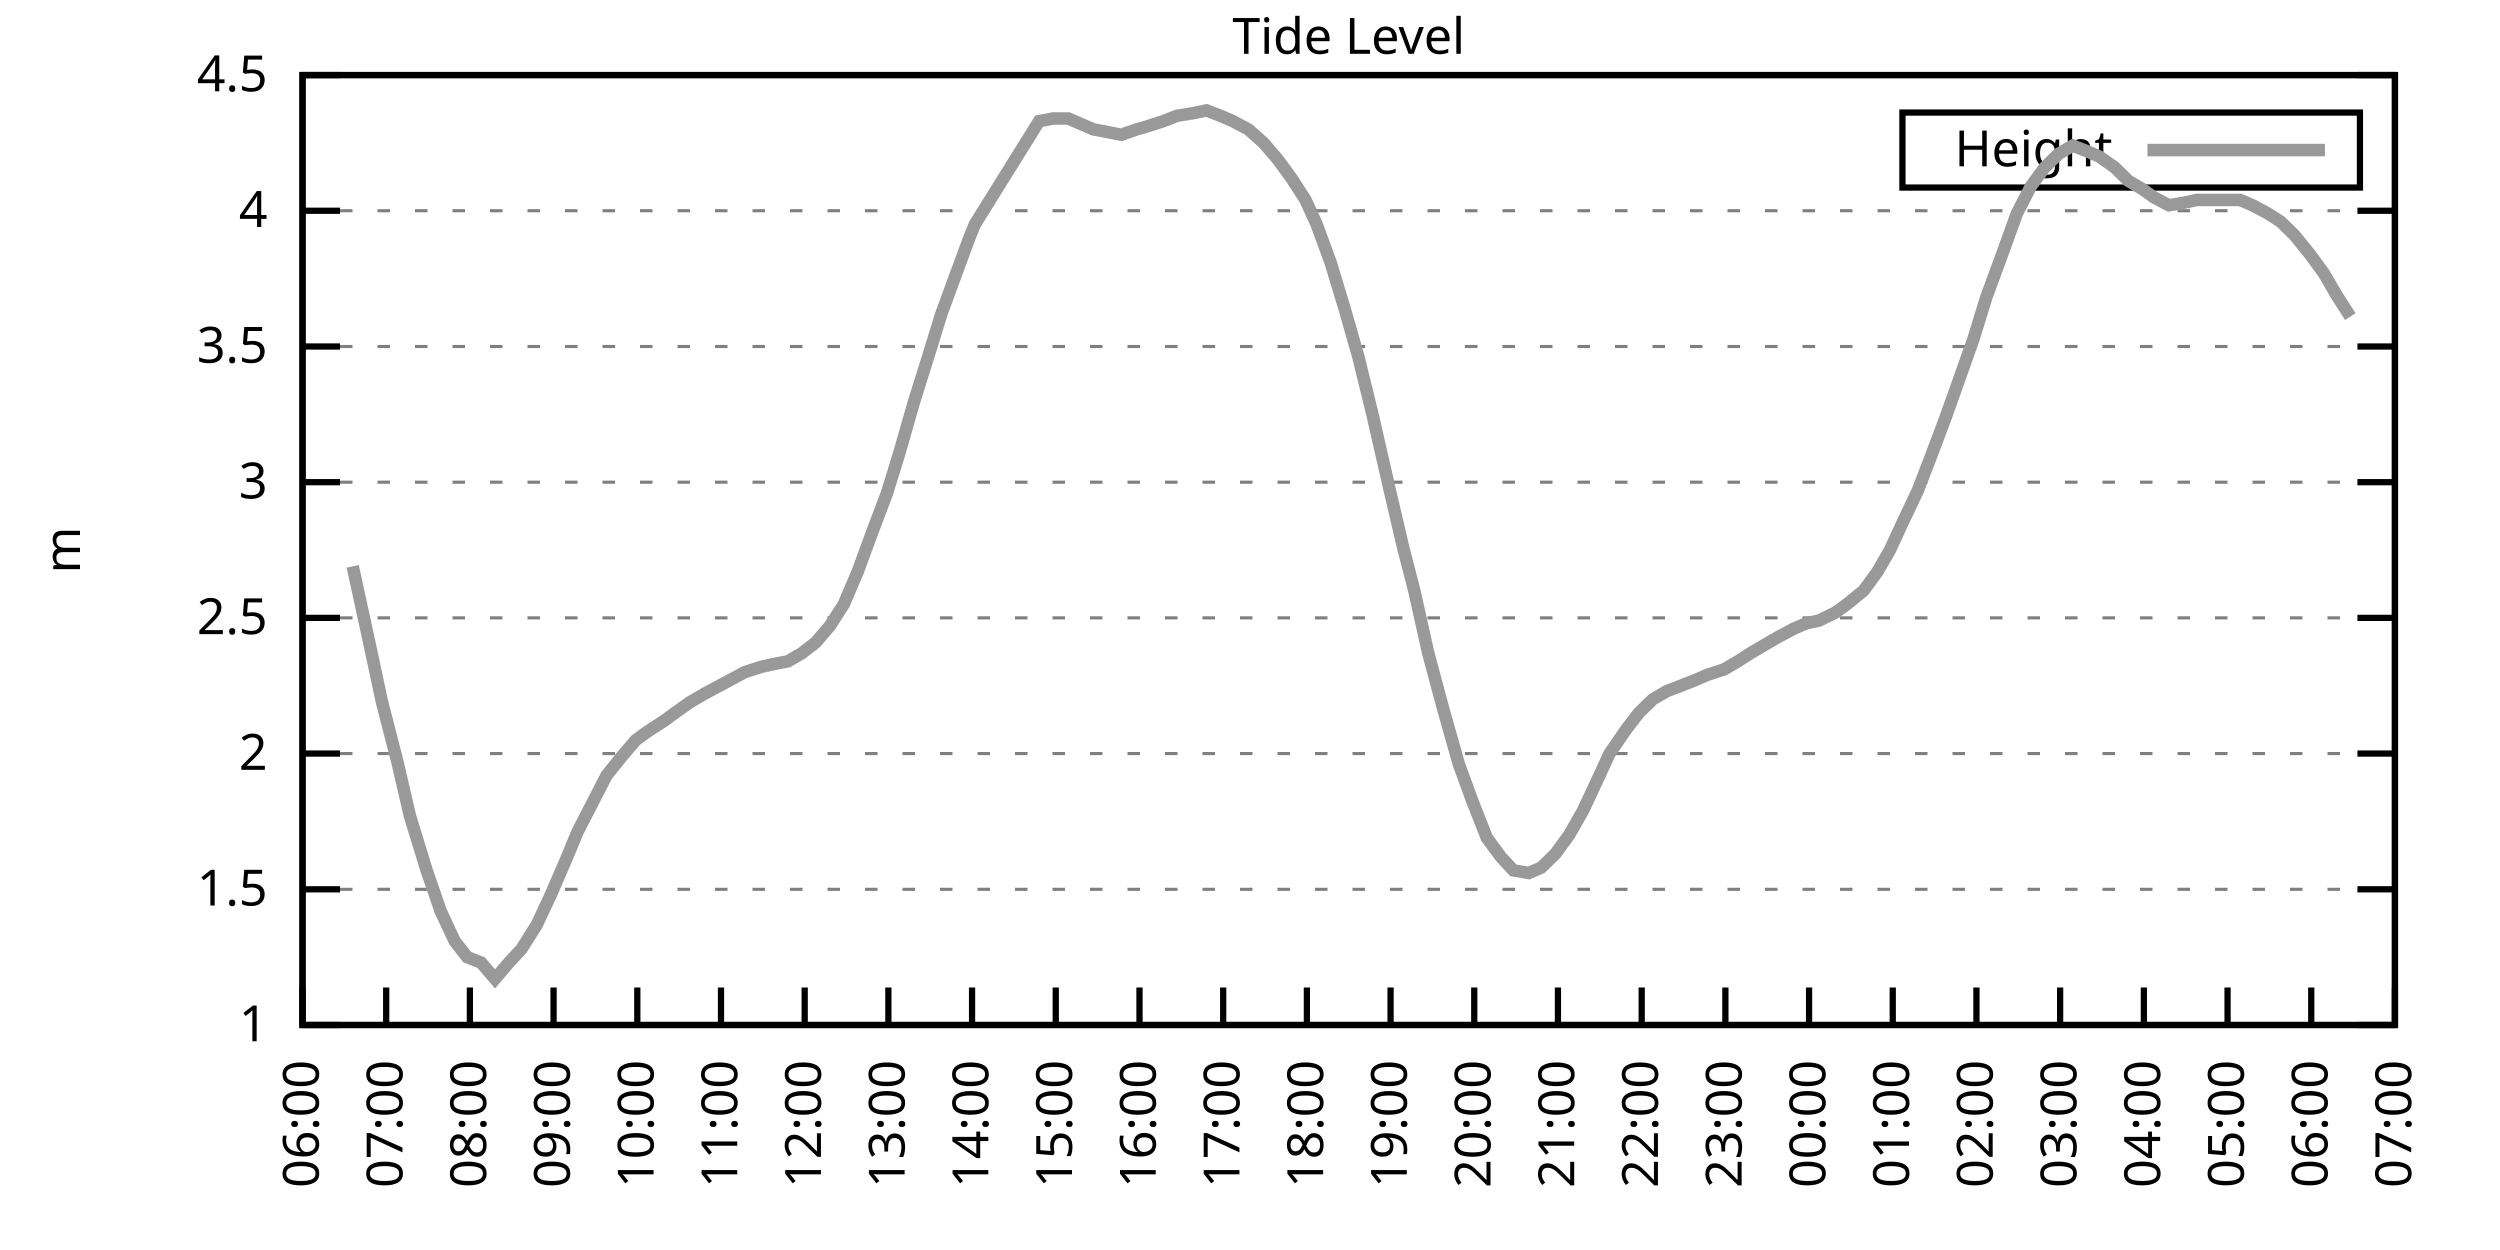
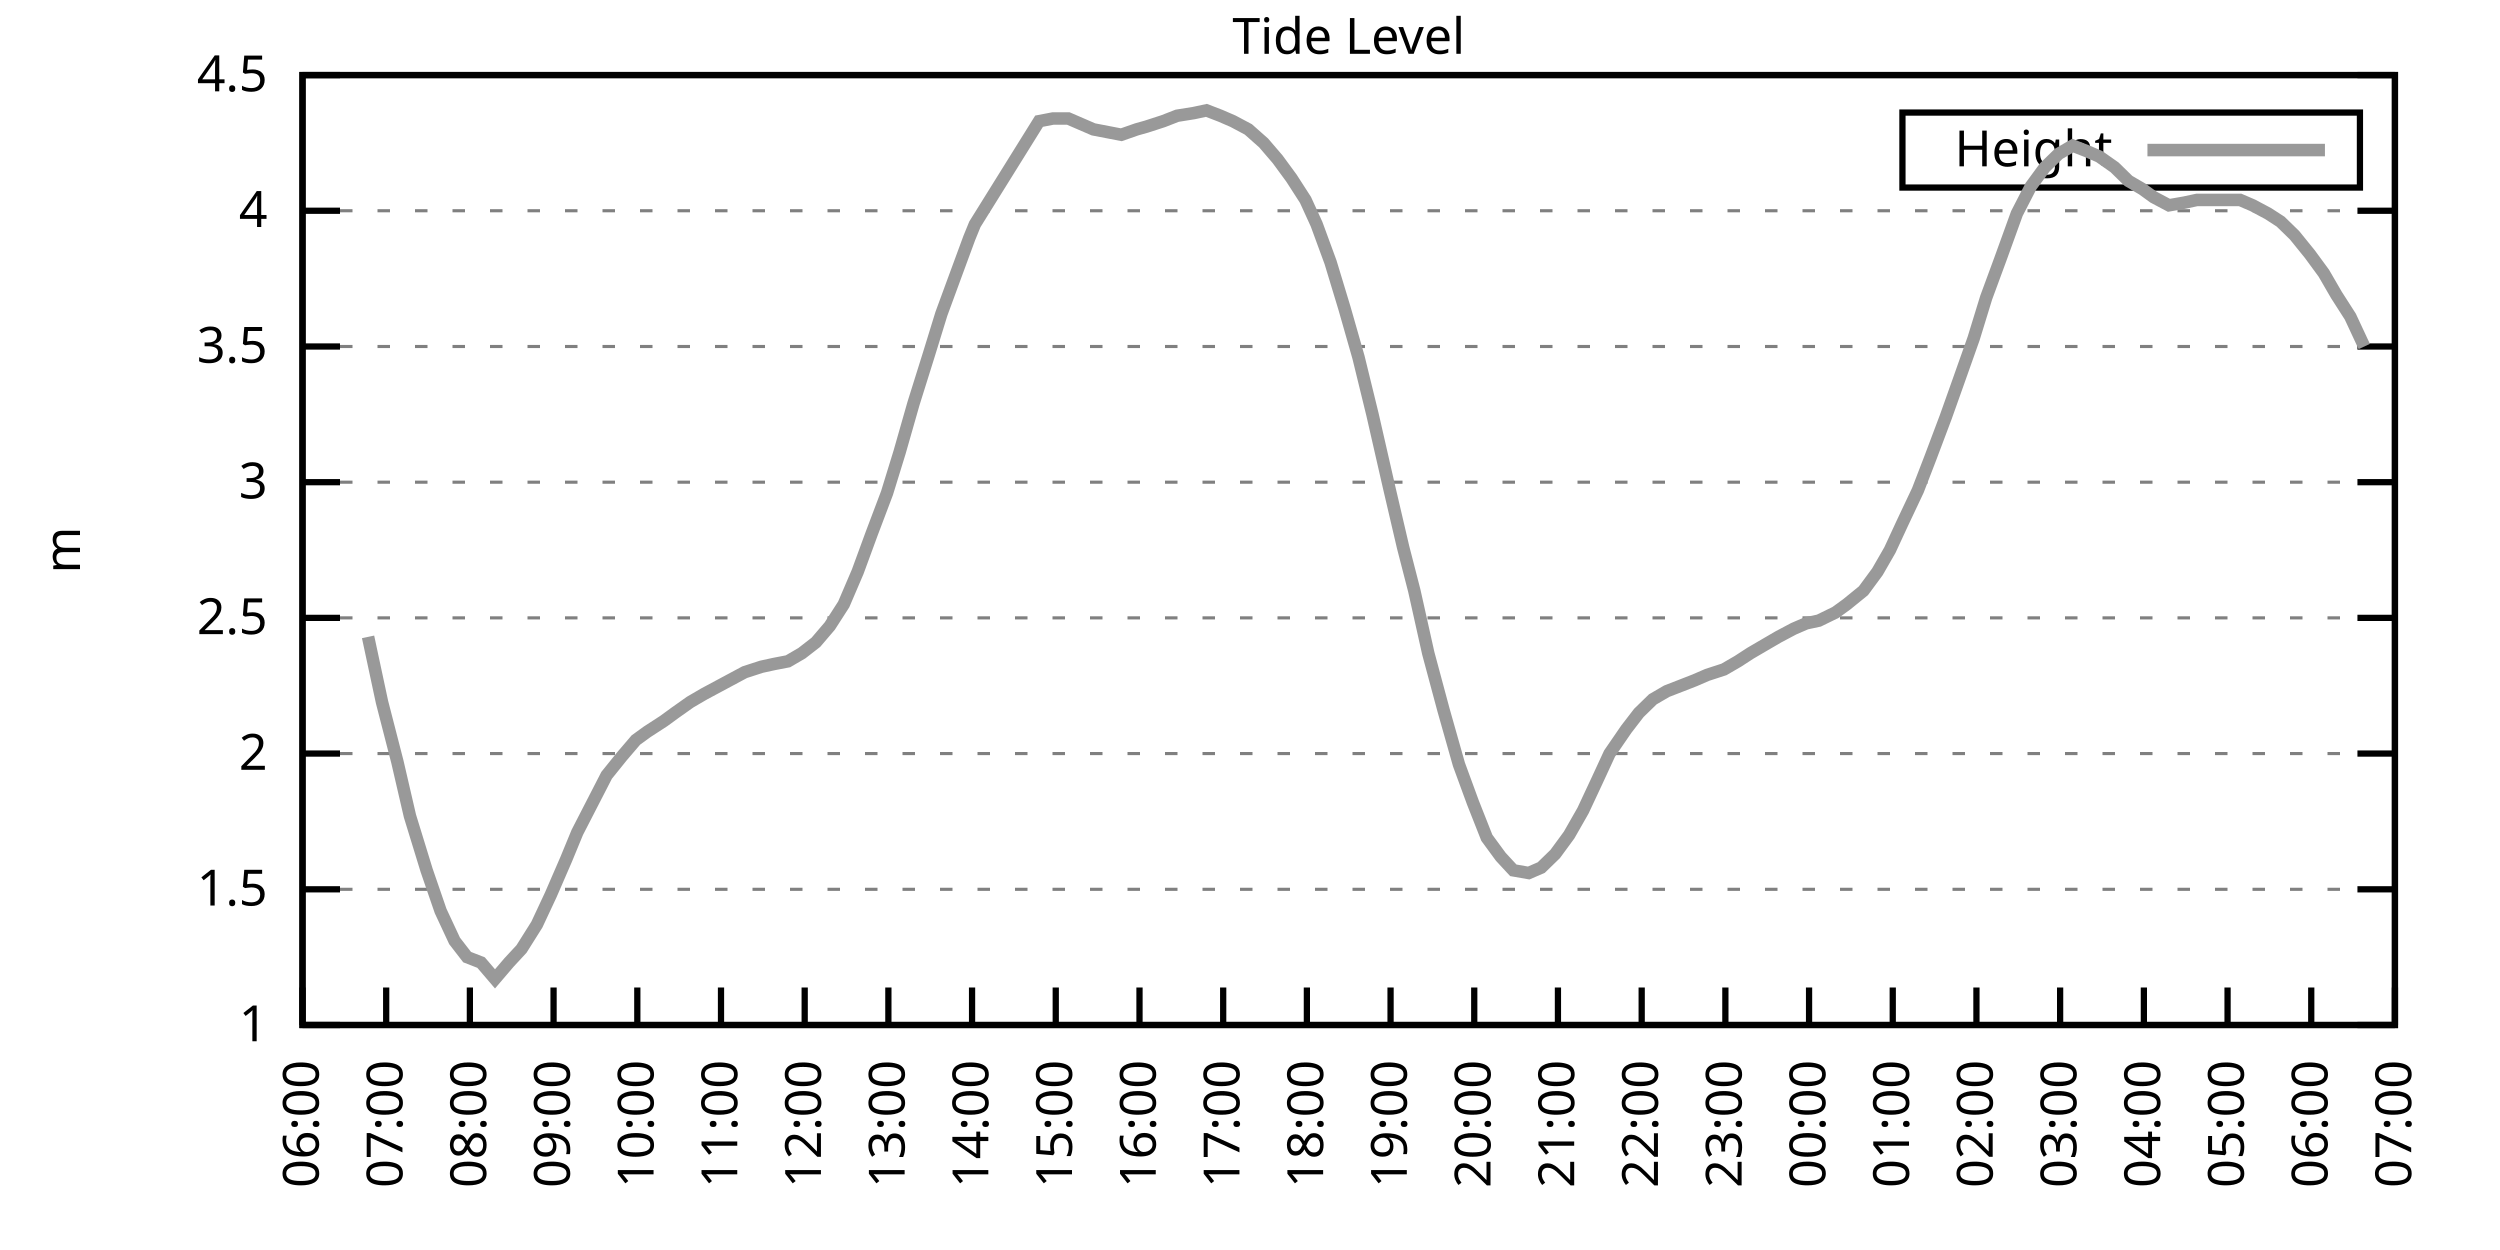
<svg xmlns="http://www.w3.org/2000/svg" xmlns:xlink="http://www.w3.org/1999/xlink" width="400" height="200" viewBox="0 0 400 200">
  <g id="gnuplot_canvas">
    <rect x="0" y="0" width="400" height="200" fill="none" />
    <defs>
      <circle id="gpDot" r="0.5" stroke-width="0.5" stroke="currentColor" />
      <path id="gpPt0" stroke-width="0.333" stroke="currentColor" d="M-1,0 h2 M0,-1 v2" />
      <path id="gpPt1" stroke-width="0.333" stroke="currentColor" d="M-1,-1 L1,1 M1,-1 L-1,1" />
      <path id="gpPt2" stroke-width="0.333" stroke="currentColor" d="M-1,0 L1,0 M0,-1 L0,1 M-1,-1 L1,1 M-1,1 L1,-1" />
      <rect id="gpPt3" stroke-width="0.333" stroke="currentColor" x="-1" y="-1" width="2" height="2" />
      <rect id="gpPt4" stroke-width="0.333" stroke="currentColor" fill="currentColor" x="-1" y="-1" width="2" height="2" />
      <circle id="gpPt5" stroke-width="0.333" stroke="currentColor" cx="0" cy="0" r="1" />
      <use xlink:href="#gpPt5" id="gpPt6" fill="currentColor" stroke="none" />
      <path id="gpPt7" stroke-width="0.333" stroke="currentColor" d="M0,-1.33 L-1.33,0.67 L1.33,0.67 z" />
      <use xlink:href="#gpPt7" id="gpPt8" fill="currentColor" stroke="none" />
      <use xlink:href="#gpPt7" id="gpPt9" stroke="currentColor" transform="rotate(180)" />
      <use xlink:href="#gpPt9" id="gpPt10" fill="currentColor" stroke="none" />
      <use xlink:href="#gpPt3" id="gpPt11" stroke="currentColor" transform="rotate(45)" />
      <use xlink:href="#gpPt11" id="gpPt12" fill="currentColor" stroke="none" />
      <path id="gpPt13" stroke-width="0.333" stroke="currentColor" d="M0,1.330 L1.265,0.411 L0.782,-1.067 L-0.782,-1.076 L-1.265,0.411 z" />
      <use xlink:href="#gpPt13" id="gpPt14" fill="currentColor" stroke="none" />
      <filter id="textbox" filterUnits="objectBoundingBox" x="0" y="0" height="1" width="1">
        <feFlood flood-color="white" flood-opacity="1" result="bgnd" />
        <feComposite in="SourceGraphic" in2="bgnd" operator="atop" />
      </filter>
      <filter id="greybox" filterUnits="objectBoundingBox" x="0" y="0" height="1" width="1">
        <feFlood flood-color="lightgrey" flood-opacity="1" result="grey" />
        <feComposite in="SourceGraphic" in2="grey" operator="atop" />
      </filter>
    </defs>
    <g fill="none" color="white" stroke="currentColor" stroke-width="1.00" stroke-linecap="butt" stroke-linejoin="miter">
</g>
    <g fill="none" color="black" stroke="currentColor" stroke-width="1.00" stroke-linecap="butt" stroke-linejoin="miter">
      <g stroke="none" shape-rendering="crispEdges">
        <polygon fill="rgb(255, 255, 255)" points="48.40,164.00 383.18,164.00 383.18,12.02 48.40,12.02 " />
      </g>
    </g>
    <g fill="none" color="black" stroke="currentColor" stroke-width="1.00" stroke-linecap="butt" stroke-linejoin="miter">
</g>
    <g fill="none" color="black" stroke="black" stroke-width="0.50" stroke-linecap="butt" stroke-linejoin="miter">
</g>
    <g fill="none" color="gray" stroke="currentColor" stroke-width="0.50" stroke-linecap="butt" stroke-linejoin="miter">
      <path stroke="gray" stroke-dasharray="2,4" class="gridline" d="M48.40,164.00 L383.19,164.00  " />
    </g>
    <g fill="none" color="gray" stroke="gray" stroke-width="1.00" stroke-linecap="butt" stroke-linejoin="miter">
</g>
    <g fill="none" color="black" stroke="currentColor" stroke-width="1.00" stroke-linecap="butt" stroke-linejoin="miter">
      <path stroke="black" d="M48.40,164.00 L54.40,164.00 M383.19,164.00 L377.19,164.00  " />
      <g transform="translate(42.80,166.60)" stroke="none" fill="black" font-family="Sans" font-size="8.00" text-anchor="end">
        <text>
          <tspan font-family="Sans"> 1</tspan>
        </text>
      </g>
    </g>
    <g fill="none" color="black" stroke="currentColor" stroke-width="1.00" stroke-linecap="butt" stroke-linejoin="miter">
</g>
    <g fill="none" color="black" stroke="black" stroke-width="0.50" stroke-linecap="butt" stroke-linejoin="miter">
</g>
    <g fill="none" color="gray" stroke="currentColor" stroke-width="0.50" stroke-linecap="butt" stroke-linejoin="miter">
      <path stroke="gray" stroke-dasharray="2,4" class="gridline" d="M48.40,142.29 L383.19,142.29  " />
    </g>
    <g fill="none" color="gray" stroke="gray" stroke-width="1.00" stroke-linecap="butt" stroke-linejoin="miter">
</g>
    <g fill="none" color="black" stroke="currentColor" stroke-width="1.00" stroke-linecap="butt" stroke-linejoin="miter">
      <path stroke="black" d="M48.40,142.29 L54.40,142.29 M383.19,142.29 L377.19,142.29  " />
      <g transform="translate(42.80,144.89)" stroke="none" fill="black" font-family="Sans" font-size="8.00" text-anchor="end">
        <text>
          <tspan font-family="Sans"> 1.5</tspan>
        </text>
      </g>
    </g>
    <g fill="none" color="black" stroke="currentColor" stroke-width="1.00" stroke-linecap="butt" stroke-linejoin="miter">
</g>
    <g fill="none" color="black" stroke="black" stroke-width="0.50" stroke-linecap="butt" stroke-linejoin="miter">
</g>
    <g fill="none" color="gray" stroke="currentColor" stroke-width="0.50" stroke-linecap="butt" stroke-linejoin="miter">
      <path stroke="gray" stroke-dasharray="2,4" class="gridline" d="M48.40,120.57 L383.19,120.57  " />
    </g>
    <g fill="none" color="gray" stroke="gray" stroke-width="1.00" stroke-linecap="butt" stroke-linejoin="miter">
</g>
    <g fill="none" color="black" stroke="currentColor" stroke-width="1.00" stroke-linecap="butt" stroke-linejoin="miter">
      <path stroke="black" d="M48.40,120.57 L54.40,120.57 M383.19,120.57 L377.19,120.57  " />
      <g transform="translate(42.80,123.17)" stroke="none" fill="black" font-family="Sans" font-size="8.00" text-anchor="end">
        <text>
          <tspan font-family="Sans"> 2</tspan>
        </text>
      </g>
    </g>
    <g fill="none" color="black" stroke="currentColor" stroke-width="1.00" stroke-linecap="butt" stroke-linejoin="miter">
</g>
    <g fill="none" color="black" stroke="black" stroke-width="0.50" stroke-linecap="butt" stroke-linejoin="miter">
</g>
    <g fill="none" color="gray" stroke="currentColor" stroke-width="0.50" stroke-linecap="butt" stroke-linejoin="miter">
      <path stroke="gray" stroke-dasharray="2,4" class="gridline" d="M48.40,98.86 L383.19,98.86  " />
    </g>
    <g fill="none" color="gray" stroke="gray" stroke-width="1.00" stroke-linecap="butt" stroke-linejoin="miter">
</g>
    <g fill="none" color="black" stroke="currentColor" stroke-width="1.00" stroke-linecap="butt" stroke-linejoin="miter">
      <path stroke="black" d="M48.40,98.86 L54.40,98.86 M383.19,98.86 L377.19,98.86  " />
      <g transform="translate(42.80,101.46)" stroke="none" fill="black" font-family="Sans" font-size="8.00" text-anchor="end">
        <text>
          <tspan font-family="Sans"> 2.5</tspan>
        </text>
      </g>
    </g>
    <g fill="none" color="black" stroke="currentColor" stroke-width="1.00" stroke-linecap="butt" stroke-linejoin="miter">
</g>
    <g fill="none" color="black" stroke="black" stroke-width="0.50" stroke-linecap="butt" stroke-linejoin="miter">
</g>
    <g fill="none" color="gray" stroke="currentColor" stroke-width="0.50" stroke-linecap="butt" stroke-linejoin="miter">
      <path stroke="gray" stroke-dasharray="2,4" class="gridline" d="M48.40,77.15 L383.19,77.15  " />
    </g>
    <g fill="none" color="gray" stroke="gray" stroke-width="1.00" stroke-linecap="butt" stroke-linejoin="miter">
</g>
    <g fill="none" color="black" stroke="currentColor" stroke-width="1.00" stroke-linecap="butt" stroke-linejoin="miter">
      <path stroke="black" d="M48.40,77.15 L54.40,77.15 M383.19,77.15 L377.19,77.15  " />
      <g transform="translate(42.80,79.75)" stroke="none" fill="black" font-family="Sans" font-size="8.00" text-anchor="end">
        <text>
          <tspan font-family="Sans"> 3</tspan>
        </text>
      </g>
    </g>
    <g fill="none" color="black" stroke="currentColor" stroke-width="1.00" stroke-linecap="butt" stroke-linejoin="miter">
</g>
    <g fill="none" color="black" stroke="black" stroke-width="0.50" stroke-linecap="butt" stroke-linejoin="miter">
</g>
    <g fill="none" color="gray" stroke="currentColor" stroke-width="0.50" stroke-linecap="butt" stroke-linejoin="miter">
      <path stroke="gray" stroke-dasharray="2,4" class="gridline" d="M48.40,55.44 L383.19,55.44  " />
    </g>
    <g fill="none" color="gray" stroke="gray" stroke-width="1.00" stroke-linecap="butt" stroke-linejoin="miter">
</g>
    <g fill="none" color="black" stroke="currentColor" stroke-width="1.00" stroke-linecap="butt" stroke-linejoin="miter">
      <path stroke="black" d="M48.40,55.44 L54.40,55.44 M383.19,55.44 L377.19,55.44  " />
      <g transform="translate(42.80,58.04)" stroke="none" fill="black" font-family="Sans" font-size="8.00" text-anchor="end">
        <text>
          <tspan font-family="Sans"> 3.5</tspan>
        </text>
      </g>
    </g>
    <g fill="none" color="black" stroke="currentColor" stroke-width="1.00" stroke-linecap="butt" stroke-linejoin="miter">
</g>
    <g fill="none" color="black" stroke="black" stroke-width="0.50" stroke-linecap="butt" stroke-linejoin="miter">
</g>
    <g fill="none" color="gray" stroke="currentColor" stroke-width="0.50" stroke-linecap="butt" stroke-linejoin="miter">
      <path stroke="gray" stroke-dasharray="2,4" class="gridline" d="M48.40,33.72 L383.19,33.72  " />
    </g>
    <g fill="none" color="gray" stroke="gray" stroke-width="1.00" stroke-linecap="butt" stroke-linejoin="miter">
</g>
    <g fill="none" color="black" stroke="currentColor" stroke-width="1.00" stroke-linecap="butt" stroke-linejoin="miter">
      <path stroke="black" d="M48.40,33.72 L54.40,33.72 M383.19,33.72 L377.19,33.72  " />
      <g transform="translate(42.80,36.32)" stroke="none" fill="black" font-family="Sans" font-size="8.00" text-anchor="end">
        <text>
          <tspan font-family="Sans"> 4</tspan>
        </text>
      </g>
    </g>
    <g fill="none" color="black" stroke="currentColor" stroke-width="1.00" stroke-linecap="butt" stroke-linejoin="miter">
</g>
    <g fill="none" color="black" stroke="black" stroke-width="0.50" stroke-linecap="butt" stroke-linejoin="miter">
</g>
    <g fill="none" color="gray" stroke="currentColor" stroke-width="0.50" stroke-linecap="butt" stroke-linejoin="miter">
      <path stroke="gray" stroke-dasharray="2,4" class="gridline" d="M48.40,12.01 L383.19,12.01  " />
    </g>
    <g fill="none" color="gray" stroke="gray" stroke-width="1.00" stroke-linecap="butt" stroke-linejoin="miter">
</g>
    <g fill="none" color="black" stroke="currentColor" stroke-width="1.00" stroke-linecap="butt" stroke-linejoin="miter">
      <path stroke="black" d="M48.40,12.01 L54.40,12.01 M383.19,12.01 L377.19,12.01  " />
      <g transform="translate(42.80,14.61)" stroke="none" fill="black" font-family="Sans" font-size="8.00" text-anchor="end">
        <text>
          <tspan font-family="Sans"> 4.5</tspan>
        </text>
      </g>
    </g>
    <g fill="none" color="black" stroke="currentColor" stroke-width="1.00" stroke-linecap="butt" stroke-linejoin="miter">
      <path stroke="black" d="M48.40,164.00 L48.40,158.00  " />
      <g transform="translate(51.00,169.60) rotate(270.00)" stroke="none" fill="black" font-family="Sans" font-size="8.00" text-anchor="end">
        <text>
          <tspan font-family="Sans">06:00</tspan>
        </text>
      </g>
    </g>
    <g fill="none" color="black" stroke="currentColor" stroke-width="1.00" stroke-linecap="butt" stroke-linejoin="miter">
      <path stroke="black" d="M61.79,164.00 L61.79,158.00  " />
      <g transform="translate(64.39,169.60) rotate(270.00)" stroke="none" fill="black" font-family="Sans" font-size="8.00" text-anchor="end">
        <text>
          <tspan font-family="Sans">07:00</tspan>
        </text>
      </g>
    </g>
    <g fill="none" color="black" stroke="currentColor" stroke-width="1.00" stroke-linecap="butt" stroke-linejoin="miter">
      <path stroke="black" d="M75.18,164.00 L75.18,158.00  " />
      <g transform="translate(77.78,169.60) rotate(270.00)" stroke="none" fill="black" font-family="Sans" font-size="8.00" text-anchor="end">
        <text>
          <tspan font-family="Sans">08:00</tspan>
        </text>
      </g>
    </g>
    <g fill="none" color="black" stroke="currentColor" stroke-width="1.00" stroke-linecap="butt" stroke-linejoin="miter">
      <path stroke="black" d="M88.57,164.00 L88.57,158.00  " />
      <g transform="translate(91.17,169.60) rotate(270.00)" stroke="none" fill="black" font-family="Sans" font-size="8.00" text-anchor="end">
        <text>
          <tspan font-family="Sans">09:00</tspan>
        </text>
      </g>
    </g>
    <g fill="none" color="black" stroke="currentColor" stroke-width="1.00" stroke-linecap="butt" stroke-linejoin="miter">
      <path stroke="black" d="M101.97,164.00 L101.97,158.00  " />
      <g transform="translate(104.57,169.60) rotate(270.00)" stroke="none" fill="black" font-family="Sans" font-size="8.00" text-anchor="end">
        <text>
          <tspan font-family="Sans">10:00</tspan>
        </text>
      </g>
    </g>
    <g fill="none" color="black" stroke="currentColor" stroke-width="1.00" stroke-linecap="butt" stroke-linejoin="miter">
      <path stroke="black" d="M115.36,164.00 L115.36,158.00  " />
      <g transform="translate(117.96,169.60) rotate(270.00)" stroke="none" fill="black" font-family="Sans" font-size="8.00" text-anchor="end">
        <text>
          <tspan font-family="Sans">11:00</tspan>
        </text>
      </g>
    </g>
    <g fill="none" color="black" stroke="currentColor" stroke-width="1.00" stroke-linecap="butt" stroke-linejoin="miter">
      <path stroke="black" d="M128.75,164.00 L128.75,158.00  " />
      <g transform="translate(131.35,169.60) rotate(270.00)" stroke="none" fill="black" font-family="Sans" font-size="8.00" text-anchor="end">
        <text>
          <tspan font-family="Sans">12:00</tspan>
        </text>
      </g>
    </g>
    <g fill="none" color="black" stroke="currentColor" stroke-width="1.00" stroke-linecap="butt" stroke-linejoin="miter">
      <path stroke="black" d="M142.14,164.00 L142.14,158.00  " />
      <g transform="translate(144.74,169.60) rotate(270.00)" stroke="none" fill="black" font-family="Sans" font-size="8.00" text-anchor="end">
        <text>
          <tspan font-family="Sans">13:00</tspan>
        </text>
      </g>
    </g>
    <g fill="none" color="black" stroke="currentColor" stroke-width="1.00" stroke-linecap="butt" stroke-linejoin="miter">
      <path stroke="black" d="M155.53,164.00 L155.53,158.00  " />
      <g transform="translate(158.13,169.60) rotate(270.00)" stroke="none" fill="black" font-family="Sans" font-size="8.00" text-anchor="end">
        <text>
          <tspan font-family="Sans">14:00</tspan>
        </text>
      </g>
    </g>
    <g fill="none" color="black" stroke="currentColor" stroke-width="1.00" stroke-linecap="butt" stroke-linejoin="miter">
      <path stroke="black" d="M168.92,164.00 L168.92,158.00  " />
      <g transform="translate(171.52,169.60) rotate(270.00)" stroke="none" fill="black" font-family="Sans" font-size="8.00" text-anchor="end">
        <text>
          <tspan font-family="Sans">15:00</tspan>
        </text>
      </g>
    </g>
    <g fill="none" color="black" stroke="currentColor" stroke-width="1.00" stroke-linecap="butt" stroke-linejoin="miter">
      <path stroke="black" d="M182.32,164.00 L182.32,158.00  " />
      <g transform="translate(184.92,169.60) rotate(270.00)" stroke="none" fill="black" font-family="Sans" font-size="8.00" text-anchor="end">
        <text>
          <tspan font-family="Sans">16:00</tspan>
        </text>
      </g>
    </g>
    <g fill="none" color="black" stroke="currentColor" stroke-width="1.00" stroke-linecap="butt" stroke-linejoin="miter">
      <path stroke="black" d="M195.71,164.00 L195.71,158.00  " />
      <g transform="translate(198.31,169.60) rotate(270.00)" stroke="none" fill="black" font-family="Sans" font-size="8.00" text-anchor="end">
        <text>
          <tspan font-family="Sans">17:00</tspan>
        </text>
      </g>
    </g>
    <g fill="none" color="black" stroke="currentColor" stroke-width="1.00" stroke-linecap="butt" stroke-linejoin="miter">
      <path stroke="black" d="M209.10,164.00 L209.10,158.00  " />
      <g transform="translate(211.70,169.60) rotate(270.00)" stroke="none" fill="black" font-family="Sans" font-size="8.00" text-anchor="end">
        <text>
          <tspan font-family="Sans">18:00</tspan>
        </text>
      </g>
    </g>
    <g fill="none" color="black" stroke="currentColor" stroke-width="1.00" stroke-linecap="butt" stroke-linejoin="miter">
      <path stroke="black" d="M222.49,164.00 L222.49,158.00  " />
      <g transform="translate(225.09,169.60) rotate(270.00)" stroke="none" fill="black" font-family="Sans" font-size="8.00" text-anchor="end">
        <text>
          <tspan font-family="Sans">19:00</tspan>
        </text>
      </g>
    </g>
    <g fill="none" color="black" stroke="currentColor" stroke-width="1.00" stroke-linecap="butt" stroke-linejoin="miter">
      <path stroke="black" d="M235.88,164.00 L235.88,158.00  " />
      <g transform="translate(238.48,169.60) rotate(270.00)" stroke="none" fill="black" font-family="Sans" font-size="8.00" text-anchor="end">
        <text>
          <tspan font-family="Sans">20:00</tspan>
        </text>
      </g>
    </g>
    <g fill="none" color="black" stroke="currentColor" stroke-width="1.00" stroke-linecap="butt" stroke-linejoin="miter">
      <path stroke="black" d="M249.27,164.00 L249.27,158.00  " />
      <g transform="translate(251.87,169.60) rotate(270.00)" stroke="none" fill="black" font-family="Sans" font-size="8.00" text-anchor="end">
        <text>
          <tspan font-family="Sans">21:00</tspan>
        </text>
      </g>
    </g>
    <g fill="none" color="black" stroke="currentColor" stroke-width="1.00" stroke-linecap="butt" stroke-linejoin="miter">
      <path stroke="black" d="M262.67,164.00 L262.67,158.00  " />
      <g transform="translate(265.27,169.60) rotate(270.00)" stroke="none" fill="black" font-family="Sans" font-size="8.00" text-anchor="end">
        <text>
          <tspan font-family="Sans">22:00</tspan>
        </text>
      </g>
    </g>
    <g fill="none" color="black" stroke="currentColor" stroke-width="1.00" stroke-linecap="butt" stroke-linejoin="miter">
      <path stroke="black" d="M276.06,164.00 L276.06,158.00  " />
      <g transform="translate(278.66,169.60) rotate(270.00)" stroke="none" fill="black" font-family="Sans" font-size="8.00" text-anchor="end">
        <text>
          <tspan font-family="Sans">23:00</tspan>
        </text>
      </g>
    </g>
    <g fill="none" color="black" stroke="currentColor" stroke-width="1.00" stroke-linecap="butt" stroke-linejoin="miter">
      <path stroke="black" d="M289.45,164.00 L289.45,158.00  " />
      <g transform="translate(292.05,169.60) rotate(270.00)" stroke="none" fill="black" font-family="Sans" font-size="8.00" text-anchor="end">
        <text>
          <tspan font-family="Sans">00:00</tspan>
        </text>
      </g>
    </g>
    <g fill="none" color="black" stroke="currentColor" stroke-width="1.00" stroke-linecap="butt" stroke-linejoin="miter">
      <path stroke="black" d="M302.84,164.00 L302.84,158.00  " />
      <g transform="translate(305.44,169.60) rotate(270.00)" stroke="none" fill="black" font-family="Sans" font-size="8.00" text-anchor="end">
        <text>
          <tspan font-family="Sans">01:00</tspan>
        </text>
      </g>
    </g>
    <g fill="none" color="black" stroke="currentColor" stroke-width="1.00" stroke-linecap="butt" stroke-linejoin="miter">
      <path stroke="black" d="M316.23,164.00 L316.23,158.00  " />
      <g transform="translate(318.83,169.60) rotate(270.00)" stroke="none" fill="black" font-family="Sans" font-size="8.00" text-anchor="end">
        <text>
          <tspan font-family="Sans">02:00</tspan>
        </text>
      </g>
    </g>
    <g fill="none" color="black" stroke="currentColor" stroke-width="1.00" stroke-linecap="butt" stroke-linejoin="miter">
      <path stroke="black" d="M329.62,164.00 L329.62,158.00  " />
      <g transform="translate(332.22,169.60) rotate(270.00)" stroke="none" fill="black" font-family="Sans" font-size="8.00" text-anchor="end">
        <text>
          <tspan font-family="Sans">03:00</tspan>
        </text>
      </g>
    </g>
    <g fill="none" color="black" stroke="currentColor" stroke-width="1.00" stroke-linecap="butt" stroke-linejoin="miter">
      <path stroke="black" d="M343.02,164.00 L343.02,158.00  " />
      <g transform="translate(345.62,169.60) rotate(270.00)" stroke="none" fill="black" font-family="Sans" font-size="8.00" text-anchor="end">
        <text>
          <tspan font-family="Sans">04:00</tspan>
        </text>
      </g>
    </g>
    <g fill="none" color="black" stroke="currentColor" stroke-width="1.00" stroke-linecap="butt" stroke-linejoin="miter">
      <path stroke="black" d="M356.41,164.00 L356.41,158.00  " />
      <g transform="translate(359.01,169.60) rotate(270.00)" stroke="none" fill="black" font-family="Sans" font-size="8.00" text-anchor="end">
        <text>
          <tspan font-family="Sans">05:00</tspan>
        </text>
      </g>
    </g>
    <g fill="none" color="black" stroke="currentColor" stroke-width="1.00" stroke-linecap="butt" stroke-linejoin="miter">
      <path stroke="black" d="M369.80,164.00 L369.80,158.00  " />
      <g transform="translate(372.40,169.60) rotate(270.00)" stroke="none" fill="black" font-family="Sans" font-size="8.00" text-anchor="end">
        <text>
          <tspan font-family="Sans">06:00</tspan>
        </text>
      </g>
    </g>
    <g fill="none" color="black" stroke="currentColor" stroke-width="1.00" stroke-linecap="butt" stroke-linejoin="miter">
      <path stroke="black" d="M383.19,164.00 L383.19,158.00  " />
      <g transform="translate(385.79,169.60) rotate(270.00)" stroke="none" fill="black" font-family="Sans" font-size="8.00" text-anchor="end">
        <text>
          <tspan font-family="Sans">07:00</tspan>
        </text>
      </g>
    </g>
    <g fill="none" color="black" stroke="currentColor" stroke-width="1.00" stroke-linecap="butt" stroke-linejoin="miter">
</g>
    <g fill="none" color="black" stroke="currentColor" stroke-width="1.00" stroke-linecap="butt" stroke-linejoin="miter">
      <path stroke="black" d="M48.40,12.01 L48.40,164.00 L383.19,164.00 L383.19,12.01 L48.40,12.01 Z  " />
    </g>
    <g fill="none" color="black" stroke="currentColor" stroke-width="1.00" stroke-linecap="butt" stroke-linejoin="miter">
</g>
    <g fill="none" color="black" stroke="currentColor" stroke-width="1.00" stroke-linecap="butt" stroke-linejoin="miter">
      <path stroke="black" d="M304.39,30.01 L304.39,18.01 L377.59,18.01 L377.59,30.01 L304.39,30.01 Z  " />
    </g>
    <g id="Tide_level_plot_1">
      <g fill="none" color="white" stroke="black" stroke-width="2.00" stroke-linecap="butt" stroke-linejoin="miter">
</g>
      <g fill="none" color="black" stroke="currentColor" stroke-width="2.00" stroke-linecap="butt" stroke-linejoin="miter">
        <g transform="translate(337.99,26.61)" stroke="none" fill="black" font-family="Sans" font-size="8.00" text-anchor="end">
          <text>
            <tspan font-family="Sans">Height</tspan>
          </text>
        </g>
      </g>
      <g fill="none" color="black" stroke="currentColor" stroke-width="2.00" stroke-linecap="butt" stroke-linejoin="miter">
-         <path stroke="rgb(153, 153, 153)" d="M343.59,24.01 L371.99,24.01 M56.43,90.61 L58.89,101.90 L61.12,112.32 L63.58,121.88 L65.59,130.56 L68.26,139.25   L70.50,145.76 L72.73,150.54 L74.74,153.14 L76.97,154.01 L79.20,156.62 L81.43,154.01 L83.44,151.84 L85.90,147.93   L88.13,143.16 L90.58,137.51 L92.37,133.17 L95.05,127.96 L97.06,124.05 L99.51,121.01 L101.74,118.40 L103.53,117.10   L106.21,115.36 L107.99,114.06 L110.45,112.32 L112.68,111.02 L119.15,107.55 L121.83,106.68 L123.84,106.24 L126.07,105.81   L128.30,104.51 L130.54,102.77 L132.77,100.16 L135.00,96.69 L137.23,91.48 L139.46,85.40 L141.92,78.89 L143.93,72.37   L146.16,64.56 L148.61,56.74 L150.62,50.22 L152.85,44.15 L155.09,38.07 L155.98,35.89 L166.25,19.39 L168.48,18.96   L170.93,18.96 L172.94,19.83 L174.95,20.70 L177.18,21.13 L179.41,21.56 L181.87,20.70 L183.43,20.26 L186.11,19.39   L188.34,18.52 L191.02,18.09 L193.03,17.66 L195.26,18.52 L197.27,19.39 L199.73,20.70 L202.18,22.87 L204.41,25.47   L206.64,28.51 L208.88,31.99 L210.66,35.89 L212.89,41.97 L215.13,49.36 L217.36,57.17 L219.59,66.29 L222.27,78.02   L224.50,87.57 L226.29,94.52 L228.52,104.51 L230.97,113.63 L233.43,122.31 L235.66,128.39 L237.89,134.04 L240.12,137.08   L242.13,139.25 L244.59,139.68 L246.60,138.81 L248.83,136.64 L251.06,133.60 L253.29,129.69 L255.52,124.92 L257.53,120.57   L260.21,116.67 L262.22,114.06 L264.45,111.89 L266.68,110.59 L268.92,109.72 L271.15,108.85 L273.16,107.98 L275.83,107.11   L278.07,105.81 L280.07,104.51 L282.31,103.20 L284.54,101.90 L286.99,100.60 L289.00,99.73 L291.01,99.30 L293.69,97.99   L295.48,96.69 L298.15,94.52 L300.39,91.48 L302.39,88.00 L304.40,83.66 L306.86,78.45 L308.87,73.24 L311.32,66.73   L313.33,61.08 L315.79,54.13 L317.79,47.62 L320.03,41.54 L322.70,34.16 L324.94,29.81 L327.17,26.77 L329.40,24.60   L331.63,23.30 L333.86,24.17 L335.87,25.04 L338.33,26.77 L340.56,28.95 L342.79,30.25 L344.58,31.55 L347.03,32.85   L349.49,32.42 L351.50,31.99 L353.73,31.99 L356.18,31.99 L358.42,31.99 L360.42,32.85 L362.88,34.16 L364.89,35.46   L367.12,37.63 L369.58,40.67 L371.81,43.71 L373.82,47.18 L376.05,50.66  " />
+         <path stroke="rgb(153, 153, 153)" d="M343.59,24.01 L371.99,24.01 M58.89,101.90 L61.12,112.32 L63.58,121.88 L65.59,130.56 L68.26,139.25 L70.50,145.76   L72.73,150.54 L74.74,153.14 L76.97,154.01 L79.20,156.62 L81.43,154.01 L83.44,151.84 L85.90,147.93 L88.13,143.16   L90.58,137.51 L92.37,133.17 L95.05,127.96 L97.06,124.05 L99.51,121.01 L101.74,118.40 L103.53,117.10 L106.21,115.36   L107.99,114.06 L110.45,112.32 L112.68,111.02 L119.15,107.55 L121.83,106.68 L123.84,106.24 L126.07,105.81 L128.30,104.51   L130.54,102.77 L132.77,100.16 L135.00,96.69 L137.23,91.48 L139.46,85.40 L141.92,78.89 L143.93,72.37 L146.16,64.56   L148.61,56.74 L150.62,50.22 L152.85,44.15 L155.09,38.07 L155.98,35.89 L166.25,19.39 L168.48,18.96 L170.93,18.96   L172.94,19.83 L174.95,20.70 L177.18,21.13 L179.41,21.56 L181.87,20.70 L183.43,20.26 L186.11,19.39 L188.34,18.52   L191.02,18.09 L193.03,17.66 L195.26,18.52 L197.27,19.39 L199.73,20.70 L202.18,22.87 L204.41,25.47 L206.64,28.51   L208.88,31.99 L210.66,35.89 L212.89,41.97 L215.13,49.36 L217.36,57.17 L219.59,66.29 L222.27,78.02 L224.50,87.57   L226.29,94.52 L228.52,104.51 L230.97,113.63 L233.43,122.31 L235.66,128.39 L237.89,134.04 L240.12,137.08 L242.13,139.25   L244.59,139.68 L246.60,138.81 L248.83,136.64 L251.06,133.60 L253.29,129.69 L255.52,124.92 L257.53,120.57 L260.21,116.67   L262.22,114.06 L264.45,111.89 L266.68,110.59 L268.92,109.72 L271.15,108.85 L273.16,107.98 L275.83,107.11 L278.07,105.81   L280.07,104.51 L282.31,103.20 L284.54,101.90 L286.99,100.60 L289.00,99.73 L291.01,99.30 L293.69,97.99 L295.48,96.69   L298.15,94.52 L300.39,91.48 L302.39,88.00 L304.40,83.66 L306.86,78.45 L308.87,73.24 L311.32,66.73 L313.33,61.08   L315.79,54.13 L317.79,47.62 L320.03,41.54 L322.70,34.16 L324.94,29.81 L327.17,26.77 L329.40,24.60 L331.63,23.30   L333.86,24.17 L335.87,25.04 L338.33,26.77 L340.56,28.95 L342.79,30.25 L344.58,31.55 L347.03,32.85 L349.49,32.42   L351.50,31.99 L353.73,31.99 L356.18,31.99 L358.42,31.99 L360.42,32.85 L362.88,34.16 L364.89,35.46 L367.12,37.63   L369.58,40.67 L371.81,43.71 L373.82,47.18 L376.05,50.66 L378.28,55.44  " />
      </g>
    </g>
    <g fill="none" color="black" stroke="currentColor" stroke-width="2.00" stroke-linecap="butt" stroke-linejoin="miter">
</g>
    <g fill="none" color="black" stroke="black" stroke-width="1.00" stroke-linecap="butt" stroke-linejoin="miter">
</g>
    <g fill="none" color="black" stroke="currentColor" stroke-width="1.00" stroke-linecap="butt" stroke-linejoin="miter">
      <path stroke="black" d="M48.40,12.01 L48.40,164.00 L383.19,164.00 L383.19,12.01 L48.40,12.01 Z  " />
      <g transform="translate(12.80,88.01) rotate(270.00)" stroke="none" fill="black" font-family="Sans" font-size="8.00" text-anchor="middle">
        <text>
          <tspan font-family="Sans">m</tspan>
        </text>
      </g>
    </g>
    <g fill="none" color="black" stroke="currentColor" stroke-width="1.00" stroke-linecap="butt" stroke-linejoin="miter">
</g>
    <g fill="none" color="black" stroke="currentColor" stroke-width="1.00" stroke-linecap="butt" stroke-linejoin="miter">
      <g transform="translate(215.79,8.61)" stroke="none" fill="black" font-family="Sans" font-size="8.00" text-anchor="middle">
        <text>
          <tspan font-family="Sans">Tide Level</tspan>
        </text>
      </g>
    </g>
    <g fill="none" color="black" stroke="currentColor" stroke-width="1.00" stroke-linecap="butt" stroke-linejoin="miter">
</g>
  </g>
</svg>
